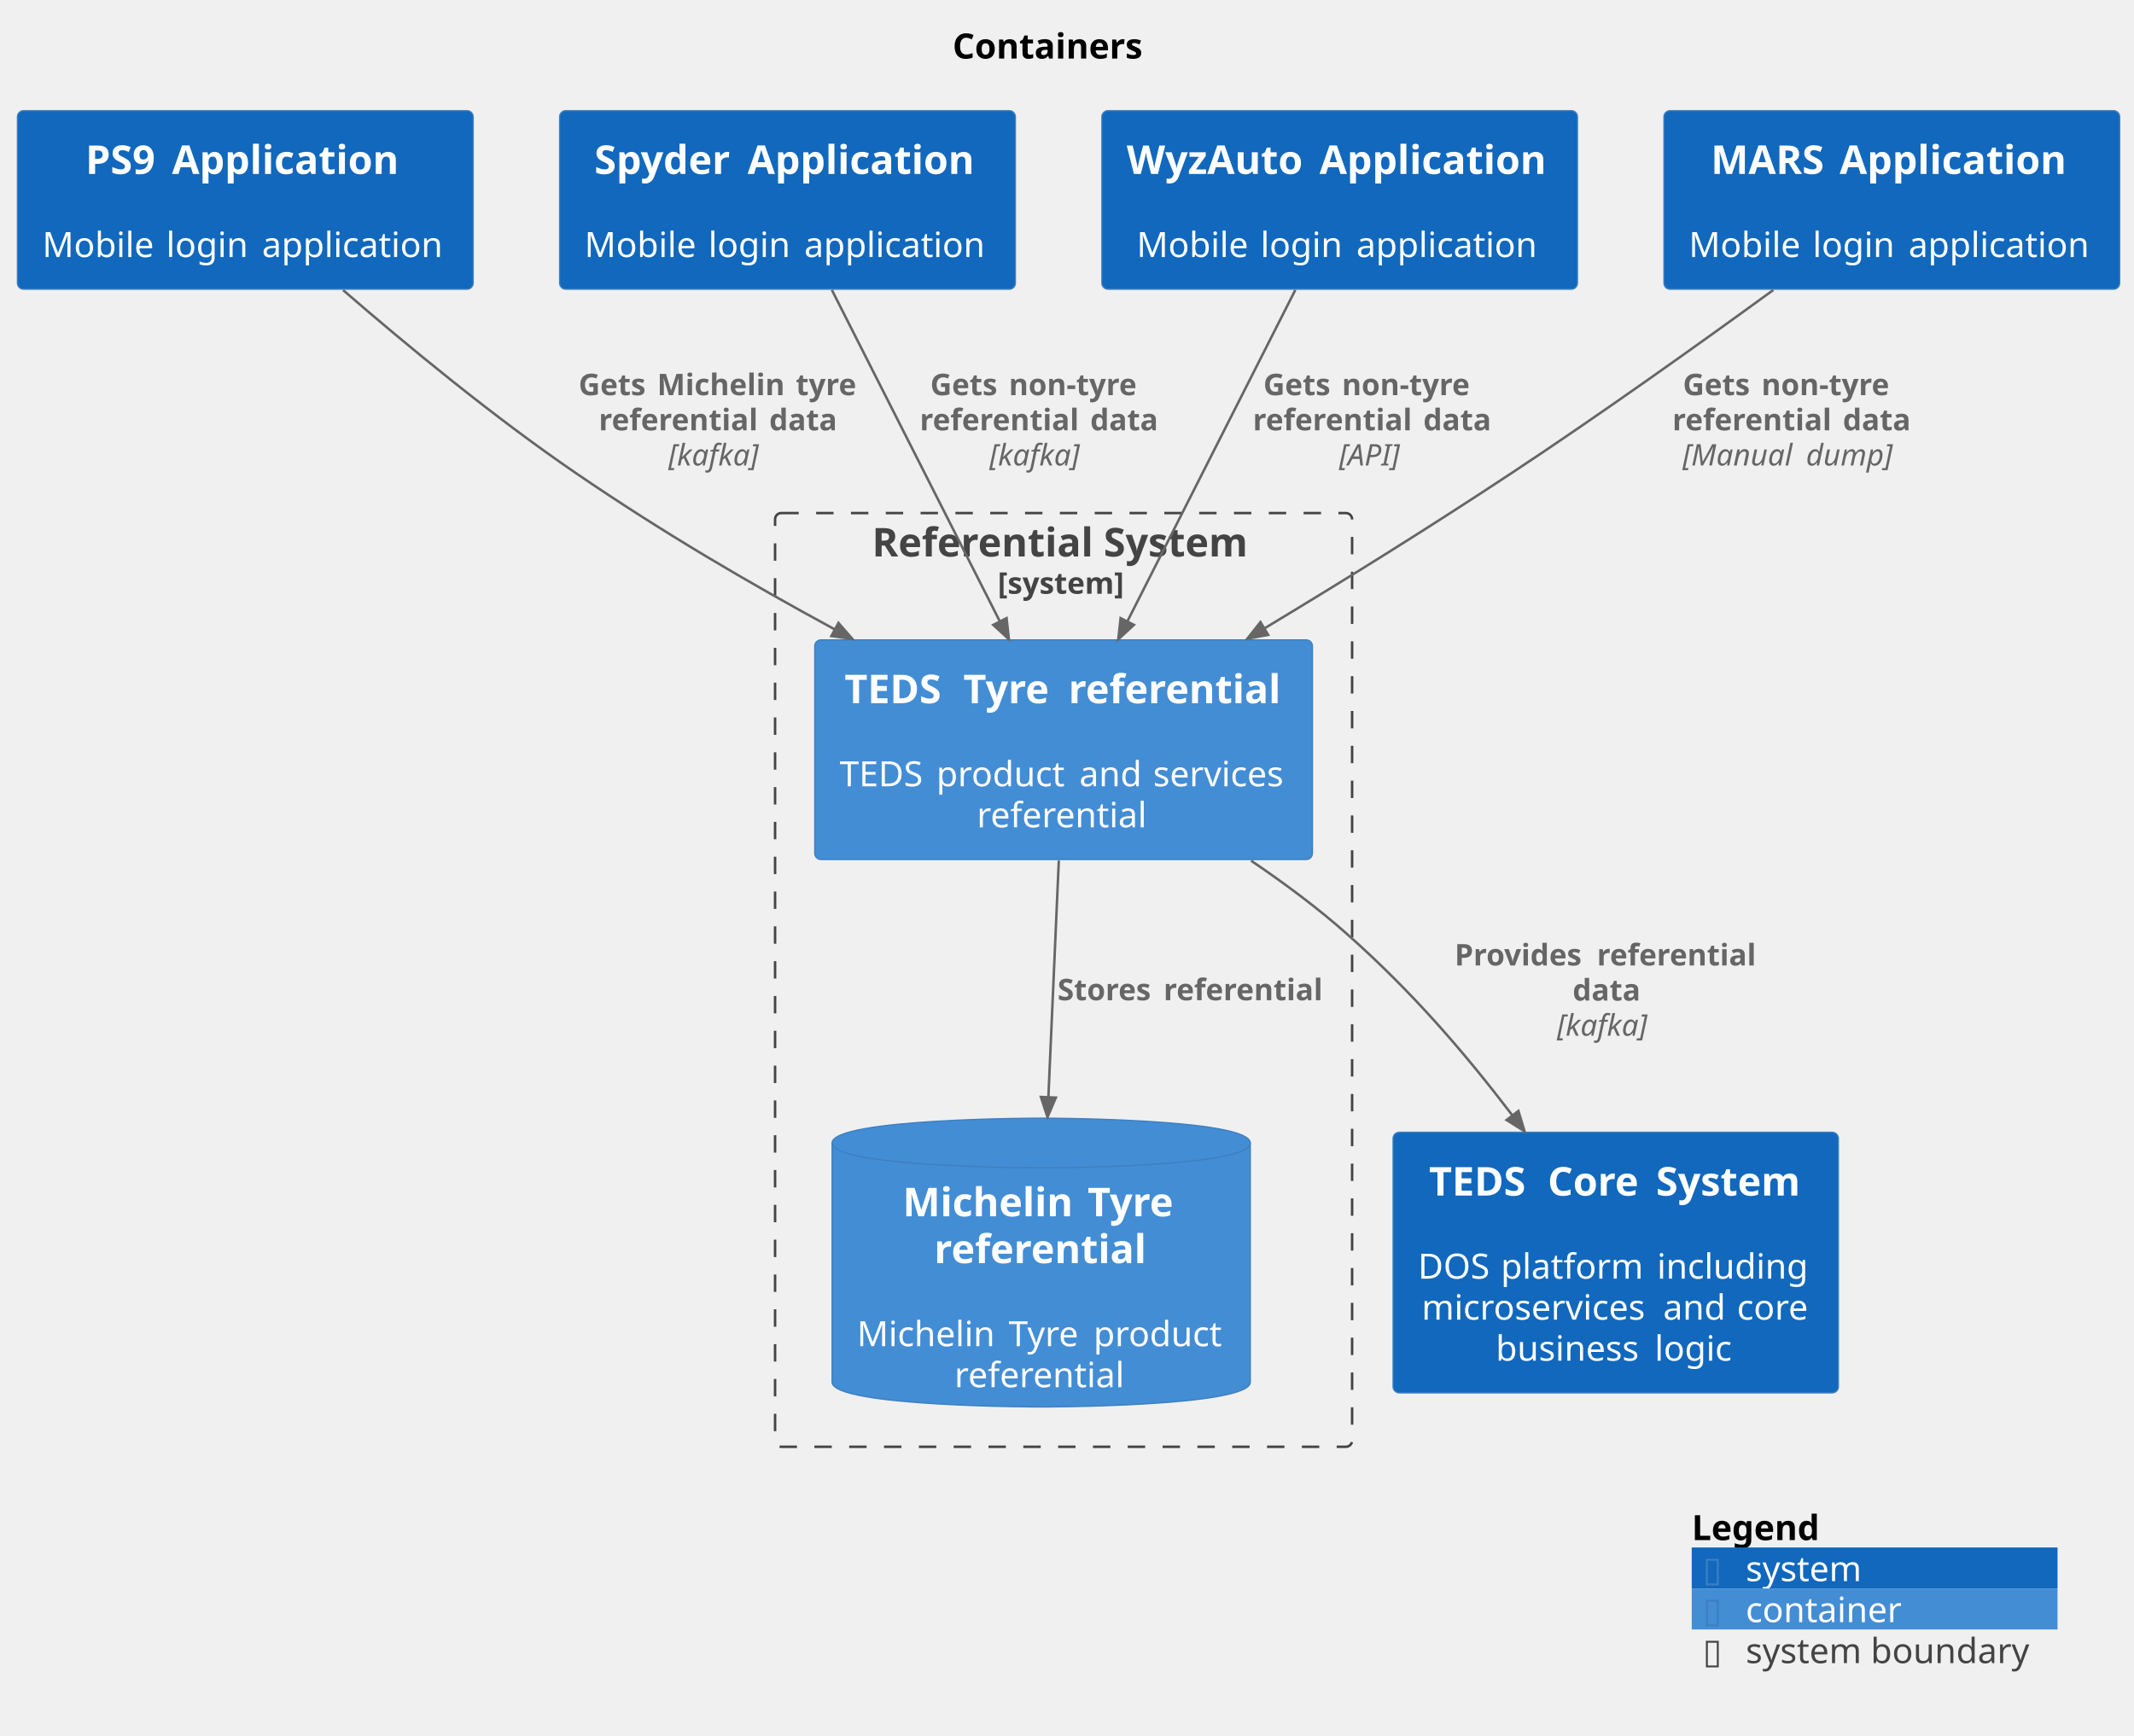
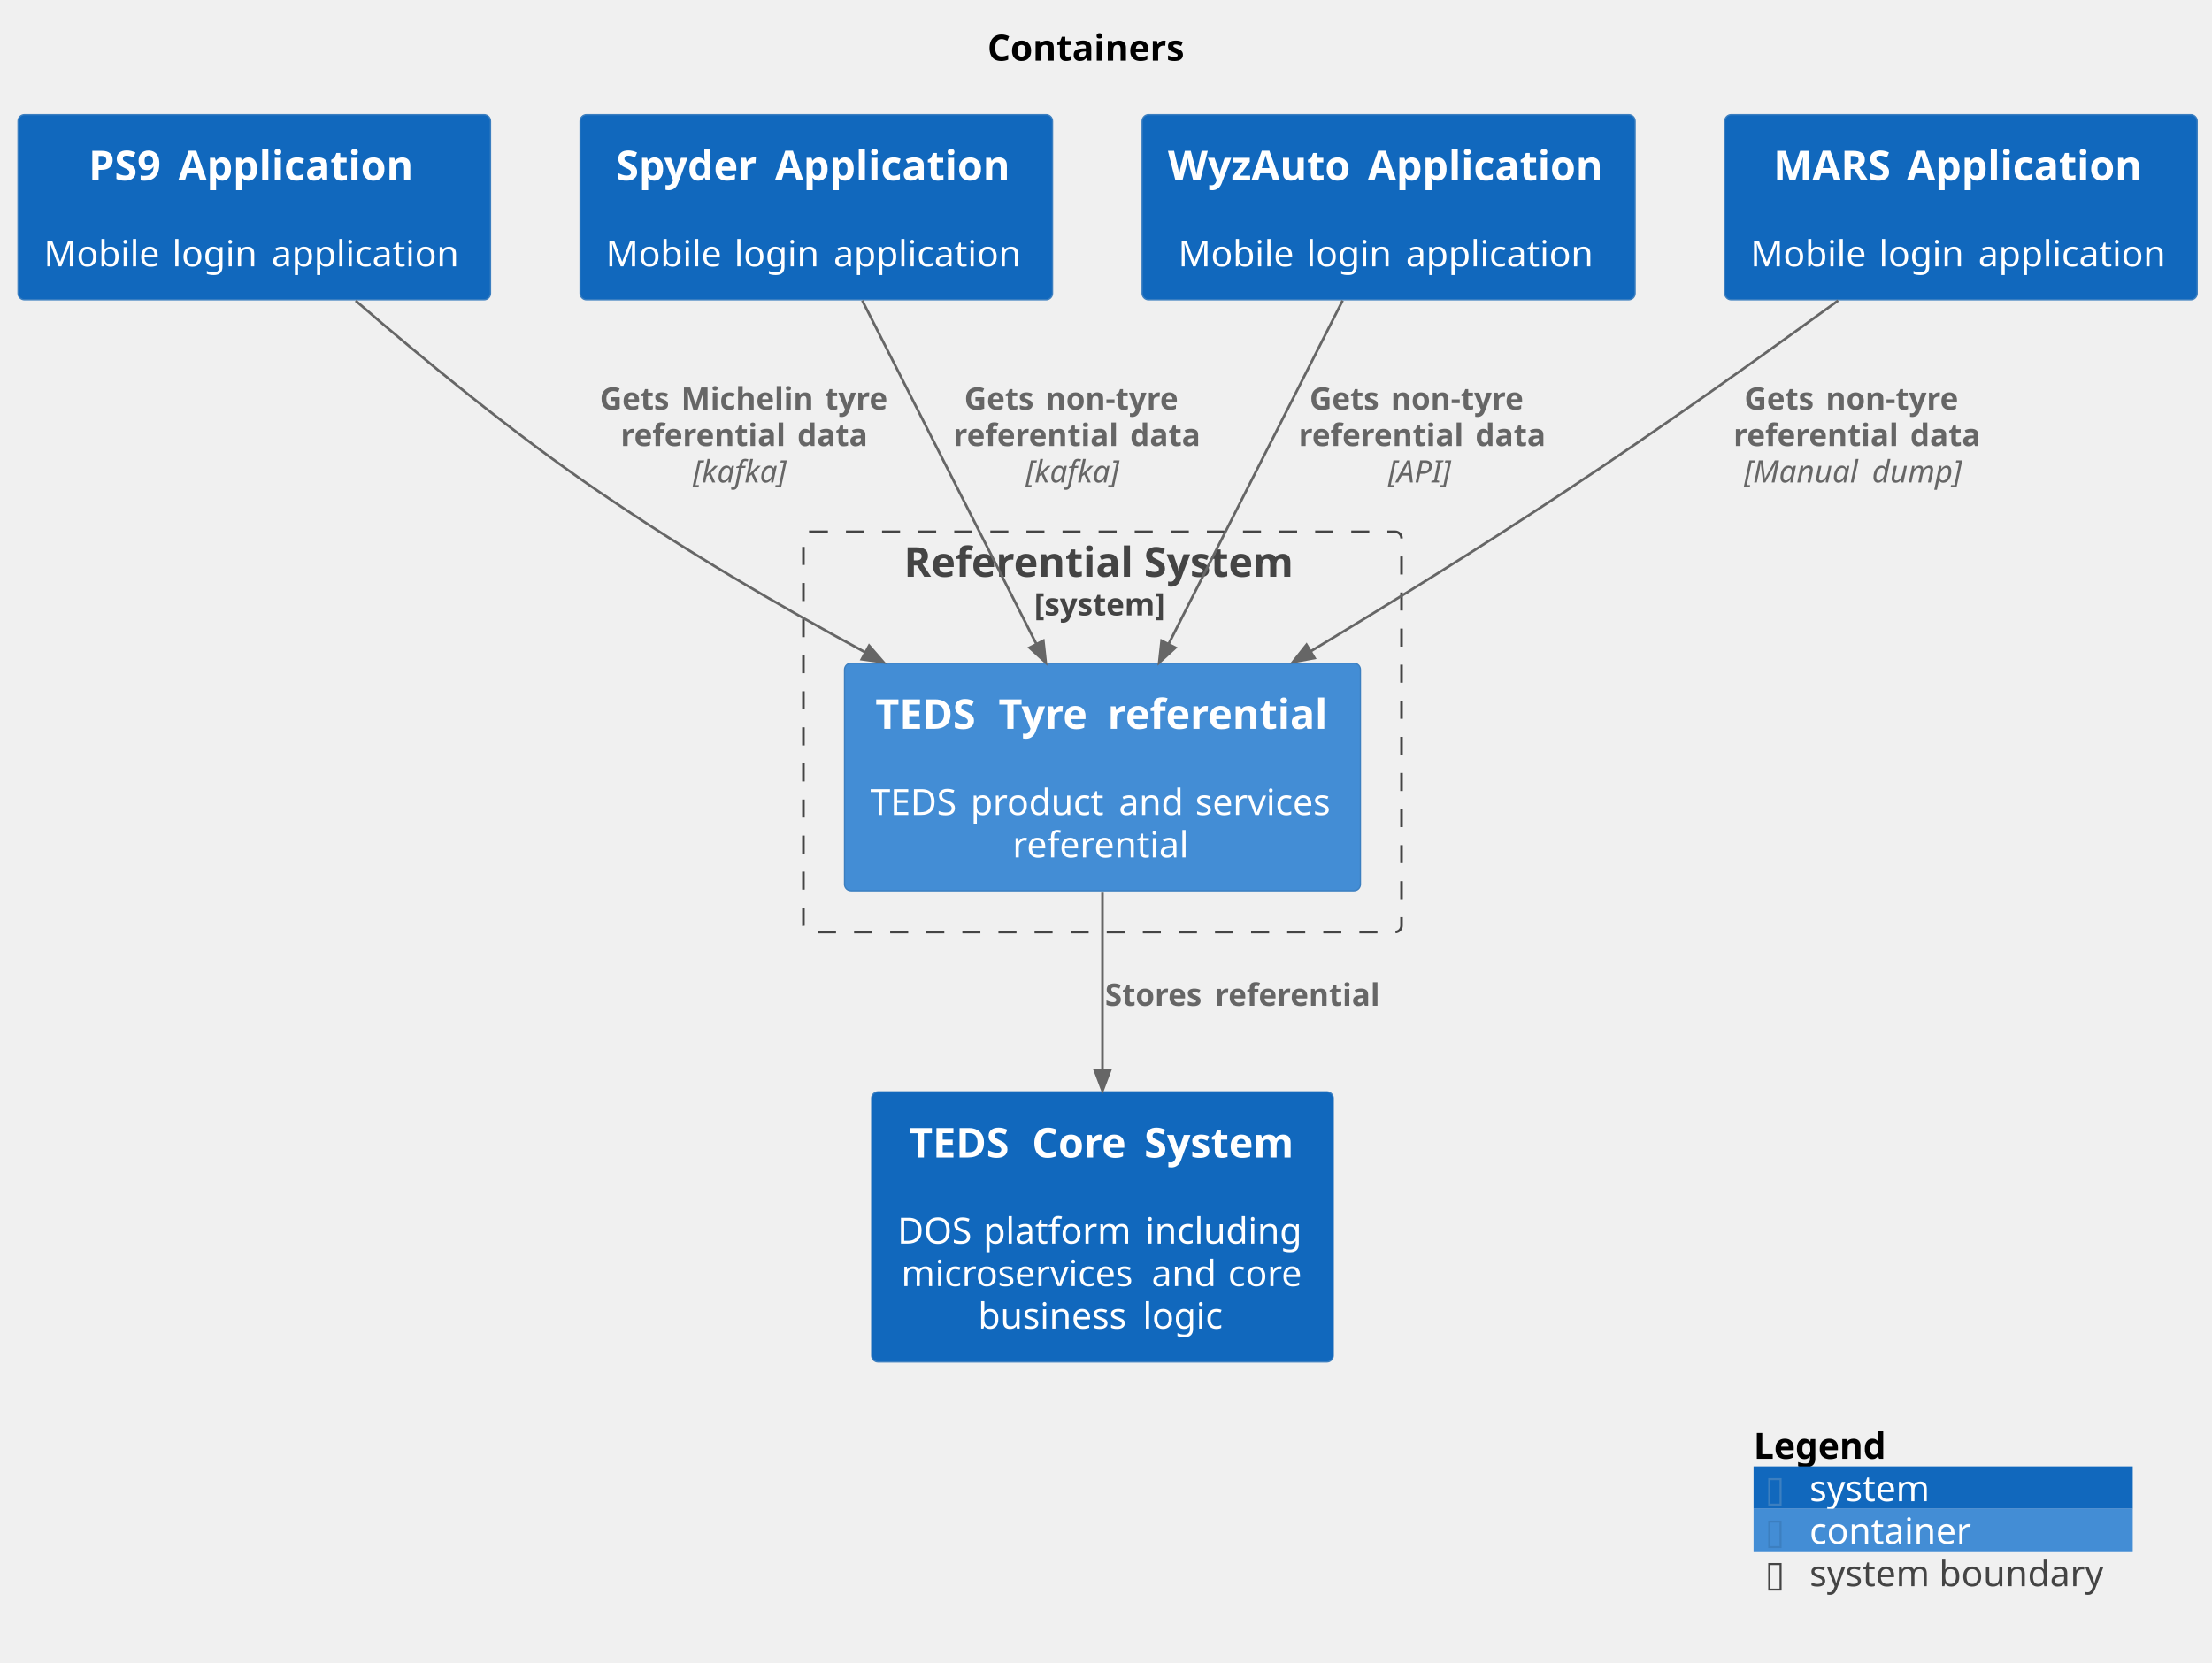
- <svg xmlns="http://www.w3.org/2000/svg" contentStyleType="text/css" data-diagram-type="DESCRIPTION" height="698px" preserveAspectRatio="none" style="width:858px;height:698px;background:#FFFFFF;" version="1.1" viewBox="0 0 858 698" width="858px" zoomAndPan="magnify">
+ <svg xmlns="http://www.w3.org/2000/svg" contentStyleType="text/css" data-diagram-type="DESCRIPTION" height="645px" preserveAspectRatio="none" style="width:858px;height:645px;background:#FFFFFF;" version="1.1" viewBox="0 0 858 645" width="858px" zoomAndPan="magnify">
  <defs />
  <g>
    <g class="title" data-source-line="2">
      <text fill="#000000" font-family="sans-serif" font-size="14" font-weight="bold" lengthAdjust="spacing" textLength="78.244" x="383.006" y="23.535">Containers</text>
    </g>
    <g class="cluster" data-entity="ReferentialSystem_boundary" data-source-line="1575" data-uid="ent0007" id="cluster_ReferentialSystem_boundary">
-       <rect fill="none" height="375.46" rx="2.5" ry="2.5" style="stroke:#444444;stroke-width:1;stroke-dasharray:7,7;" width="232" x="311.63" y="206.308" />
+       <rect fill="none" height="155.31" rx="2.5" ry="2.5" style="stroke:#444444;stroke-width:1;stroke-dasharray:7,7;" width="232" x="311.63" y="206.308" />
      <text fill="#444444" font-family="sans-serif" font-size="16" font-weight="bold" lengthAdjust="spacing" textLength="154.039" x="350.611" y="223.777">Referential System</text>
      <text fill="#444444" font-family="sans-serif" font-size="12" font-weight="bold" lengthAdjust="spacing" textLength="52.992" x="401.134" y="238.754">[system]</text>
    </g>
    <g class="entity" data-entity="ReferentialSystem.TEDSTyrereferential" data-source-line="71" data-uid="ent0008" id="entity_ReferentialSystem.TEDSTyrereferential">
      <rect fill="#438DD5" height="88.309" rx="2.5" ry="2.5" style="stroke:#3C7FC0;stroke-width:0.5;" width="200.1" x="327.58" y="257.308" />
      <text fill="#FFFFFF" font-family="sans-serif" font-size="16" font-weight="bold" lengthAdjust="spacing" textLength="42.477" x="339.556" y="282.777">TEDS</text>
      <text fill="#FFFFFF" font-family="sans-serif" font-size="16" font-weight="bold" lengthAdjust="spacing" textLength="5.273" x="382.032" y="282.777"> </text>
      <text fill="#FFFFFF" font-family="sans-serif" font-size="16" font-weight="bold" lengthAdjust="spacing" textLength="37.016" x="387.306" y="282.777">Tyre</text>
      <text fill="#FFFFFF" font-family="sans-serif" font-size="16" font-weight="bold" lengthAdjust="spacing" textLength="5.273" x="424.321" y="282.777"> </text>
      <text fill="#FFFFFF" font-family="sans-serif" font-size="16" font-weight="bold" lengthAdjust="spacing" textLength="86.109" x="429.595" y="282.777">referential</text>
      <text fill="#FFFFFF" font-family="sans-serif" font-size="14" lengthAdjust="spacing" textLength="4.43" x="425.415" y="299.687"> </text>
      <text fill="#FFFFFF" font-family="sans-serif" font-size="14" lengthAdjust="spacing" textLength="34.467" x="337.58" y="316.175">TEDS</text>
      <text fill="#FFFFFF" font-family="sans-serif" font-size="14" lengthAdjust="spacing" textLength="4.43" x="372.047" y="316.175"> </text>
      <text fill="#FFFFFF" font-family="sans-serif" font-size="14" lengthAdjust="spacing" textLength="53.047" x="376.476" y="316.175">product</text>
      <text fill="#FFFFFF" font-family="sans-serif" font-size="14" lengthAdjust="spacing" textLength="4.43" x="429.523" y="316.175"> </text>
      <text fill="#FFFFFF" font-family="sans-serif" font-size="14" lengthAdjust="spacing" textLength="25.231" x="433.953" y="316.175">and</text>
      <text fill="#FFFFFF" font-family="sans-serif" font-size="14" lengthAdjust="spacing" textLength="4.43" x="459.185" y="316.175"> </text>
      <text fill="#FFFFFF" font-family="sans-serif" font-size="14" lengthAdjust="spacing" textLength="54.065" x="463.614" y="316.175">services</text>
      <text fill="#FFFFFF" font-family="sans-serif" font-size="14" lengthAdjust="spacing" textLength="69.754" x="392.753" y="332.664">referential</text>
    </g>
-     <g class="entity" data-entity="ReferentialSystem.MichelinTyrereferential" data-source-line="75" data-uid="ent0009" id="entity_ReferentialSystem.MichelinTyrereferential">
-       <path d="M334.55,459.618 C334.55,449.618 418.624,449.618 418.624,449.618 C418.624,449.618 502.698,449.618 502.698,459.618 L502.698,555.771 C502.698,565.771 418.624,565.771 418.624,565.771 C418.624,565.771 334.55,565.771 334.55,555.771 L334.55,459.618" fill="#438DD5" style="stroke:#3C7FC0;stroke-width:0.5;" />
-       <path d="M334.55,459.618 C334.55,469.618 418.624,469.618 418.624,469.618 C418.624,469.618 502.698,469.618 502.698,459.618" fill="none" style="stroke:#3C7FC0;stroke-width:0.5;" />
-       <text fill="#FFFFFF" font-family="sans-serif" font-size="16" font-weight="bold" lengthAdjust="spacing" textLength="69.039" x="362.96" y="489.087">Michelin</text>
-       <text fill="#FFFFFF" font-family="sans-serif" font-size="16" font-weight="bold" lengthAdjust="spacing" textLength="5.273" x="431.999" y="489.087"> </text>
-       <text fill="#FFFFFF" font-family="sans-serif" font-size="16" font-weight="bold" lengthAdjust="spacing" textLength="37.016" x="437.273" y="489.087">Tyre</text>
-       <text fill="#FFFFFF" font-family="sans-serif" font-size="16" font-weight="bold" lengthAdjust="spacing" textLength="86.109" x="375.57" y="507.931">referential</text>
-       <text fill="#FFFFFF" font-family="sans-serif" font-size="14" lengthAdjust="spacing" textLength="4.43" x="416.409" y="524.841"> </text>
-       <text fill="#FFFFFF" font-family="sans-serif" font-size="14" lengthAdjust="spacing" textLength="56.547" x="344.55" y="541.329">Michelin</text>
-       <text fill="#FFFFFF" font-family="sans-serif" font-size="14" lengthAdjust="spacing" textLength="4.43" x="401.097" y="541.329"> </text>
-       <text fill="#FFFFFF" font-family="sans-serif" font-size="14" lengthAdjust="spacing" textLength="29.695" x="405.527" y="541.329">Tyre</text>
-       <text fill="#FFFFFF" font-family="sans-serif" font-size="14" lengthAdjust="spacing" textLength="4.43" x="435.222" y="541.329"> </text>
-       <text fill="#FFFFFF" font-family="sans-serif" font-size="14" lengthAdjust="spacing" textLength="53.047" x="439.652" y="541.329">product</text>
-       <text fill="#FFFFFF" font-family="sans-serif" font-size="14" lengthAdjust="spacing" textLength="69.754" x="383.747" y="557.817">referential</text>
-     </g>
    <g class="entity" data-entity="TEDSCoreSystem" data-source-line="393" data-uid="ent0002" id="entity_TEDSCoreSystem">
-       <rect fill="#1168BD" height="104.797" rx="2.5" ry="2.5" style="stroke:#3C7FC0;stroke-width:0.5;" width="179.052" x="560.1" y="455.298" />
-       <text fill="#FFFFFF" font-family="sans-serif" font-size="16" font-weight="bold" lengthAdjust="spacing" textLength="42.477" x="574.536" y="480.767">TEDS</text>
-       <text fill="#FFFFFF" font-family="sans-serif" font-size="16" font-weight="bold" lengthAdjust="spacing" textLength="5.273" x="617.013" y="480.767"> </text>
-       <text fill="#FFFFFF" font-family="sans-serif" font-size="16" font-weight="bold" lengthAdjust="spacing" textLength="38.266" x="622.286" y="480.767">Core</text>
-       <text fill="#FFFFFF" font-family="sans-serif" font-size="16" font-weight="bold" lengthAdjust="spacing" textLength="5.273" x="660.552" y="480.767"> </text>
-       <text fill="#FFFFFF" font-family="sans-serif" font-size="16" font-weight="bold" lengthAdjust="spacing" textLength="58.891" x="665.825" y="480.767">System</text>
-       <text fill="#FFFFFF" font-family="sans-serif" font-size="14" lengthAdjust="spacing" textLength="4.43" x="647.411" y="497.677"> </text>
-       <text fill="#FFFFFF" font-family="sans-serif" font-size="14" lengthAdjust="spacing" textLength="28.902" x="570.1" y="514.165">DOS</text>
-       <text fill="#FFFFFF" font-family="sans-serif" font-size="14" lengthAdjust="spacing" textLength="4.43" x="599.002" y="514.165"> </text>
-       <text fill="#FFFFFF" font-family="sans-serif" font-size="14" lengthAdjust="spacing" textLength="58.372" x="603.432" y="514.165">platform</text>
-       <text fill="#FFFFFF" font-family="sans-serif" font-size="14" lengthAdjust="spacing" textLength="4.43" x="661.804" y="514.165"> </text>
-       <text fill="#FFFFFF" font-family="sans-serif" font-size="14" lengthAdjust="spacing" textLength="62.918" x="666.234" y="514.165">including</text>
-       <text fill="#FFFFFF" font-family="sans-serif" font-size="14" lengthAdjust="spacing" textLength="92.682" x="571.59" y="530.654">microservices</text>
-       <text fill="#FFFFFF" font-family="sans-serif" font-size="14" lengthAdjust="spacing" textLength="4.43" x="664.272" y="530.654"> </text>
-       <text fill="#FFFFFF" font-family="sans-serif" font-size="14" lengthAdjust="spacing" textLength="25.231" x="668.702" y="530.654">and</text>
-       <text fill="#FFFFFF" font-family="sans-serif" font-size="14" lengthAdjust="spacing" textLength="4.43" x="693.933" y="530.654"> </text>
-       <text fill="#FFFFFF" font-family="sans-serif" font-size="14" lengthAdjust="spacing" textLength="29.299" x="698.363" y="530.654">core</text>
-       <text fill="#FFFFFF" font-family="sans-serif" font-size="14" lengthAdjust="spacing" textLength="59.445" x="601.391" y="547.142">business</text>
-       <text fill="#FFFFFF" font-family="sans-serif" font-size="14" lengthAdjust="spacing" textLength="4.43" x="660.837" y="547.142"> </text>
-       <text fill="#FFFFFF" font-family="sans-serif" font-size="14" lengthAdjust="spacing" textLength="32.594" x="665.266" y="547.142">logic</text>
+       <rect fill="#1168BD" height="104.797" rx="2.5" ry="2.5" style="stroke:#3C7FC0;stroke-width:0.5;" width="179.052" x="338.1" y="423.618" />
+       <text fill="#FFFFFF" font-family="sans-serif" font-size="16" font-weight="bold" lengthAdjust="spacing" textLength="42.477" x="352.536" y="449.087">TEDS</text>
+       <text fill="#FFFFFF" font-family="sans-serif" font-size="16" font-weight="bold" lengthAdjust="spacing" textLength="5.273" x="395.013" y="449.087"> </text>
+       <text fill="#FFFFFF" font-family="sans-serif" font-size="16" font-weight="bold" lengthAdjust="spacing" textLength="38.266" x="400.286" y="449.087">Core</text>
+       <text fill="#FFFFFF" font-family="sans-serif" font-size="16" font-weight="bold" lengthAdjust="spacing" textLength="5.273" x="438.552" y="449.087"> </text>
+       <text fill="#FFFFFF" font-family="sans-serif" font-size="16" font-weight="bold" lengthAdjust="spacing" textLength="58.891" x="443.825" y="449.087">System</text>
+       <text fill="#FFFFFF" font-family="sans-serif" font-size="14" lengthAdjust="spacing" textLength="4.43" x="425.411" y="465.997"> </text>
+       <text fill="#FFFFFF" font-family="sans-serif" font-size="14" lengthAdjust="spacing" textLength="28.902" x="348.1" y="482.486">DOS</text>
+       <text fill="#FFFFFF" font-family="sans-serif" font-size="14" lengthAdjust="spacing" textLength="4.43" x="377.002" y="482.486"> </text>
+       <text fill="#FFFFFF" font-family="sans-serif" font-size="14" lengthAdjust="spacing" textLength="58.372" x="381.432" y="482.486">platform</text>
+       <text fill="#FFFFFF" font-family="sans-serif" font-size="14" lengthAdjust="spacing" textLength="4.43" x="439.804" y="482.486"> </text>
+       <text fill="#FFFFFF" font-family="sans-serif" font-size="14" lengthAdjust="spacing" textLength="62.918" x="444.234" y="482.486">including</text>
+       <text fill="#FFFFFF" font-family="sans-serif" font-size="14" lengthAdjust="spacing" textLength="92.682" x="349.59" y="498.974">microservices</text>
+       <text fill="#FFFFFF" font-family="sans-serif" font-size="14" lengthAdjust="spacing" textLength="4.43" x="442.272" y="498.974"> </text>
+       <text fill="#FFFFFF" font-family="sans-serif" font-size="14" lengthAdjust="spacing" textLength="25.231" x="446.702" y="498.974">and</text>
+       <text fill="#FFFFFF" font-family="sans-serif" font-size="14" lengthAdjust="spacing" textLength="4.43" x="471.933" y="498.974"> </text>
+       <text fill="#FFFFFF" font-family="sans-serif" font-size="14" lengthAdjust="spacing" textLength="29.299" x="476.363" y="498.974">core</text>
+       <text fill="#FFFFFF" font-family="sans-serif" font-size="14" lengthAdjust="spacing" textLength="59.445" x="379.392" y="515.462">business</text>
+       <text fill="#FFFFFF" font-family="sans-serif" font-size="14" lengthAdjust="spacing" textLength="4.43" x="438.837" y="515.462"> </text>
+       <text fill="#FFFFFF" font-family="sans-serif" font-size="14" lengthAdjust="spacing" textLength="32.594" x="443.267" y="515.462">logic</text>
    </g>
    <g class="entity" data-entity="PS9Application" data-source-line="393" data-uid="ent0003" id="entity_PS9Application">
      <rect fill="#1168BD" height="71.82" rx="2.5" ry="2.5" style="stroke:#3C7FC0;stroke-width:0.5;" width="183.256" x="7" y="44.488" />
      <text fill="#FFFFFF" font-family="sans-serif" font-size="16" font-weight="bold" lengthAdjust="spacing" textLength="29.508" x="34.374" y="69.957">PS9</text>
      <text fill="#FFFFFF" font-family="sans-serif" font-size="16" font-weight="bold" lengthAdjust="spacing" textLength="5.273" x="63.882" y="69.957"> </text>
      <text fill="#FFFFFF" font-family="sans-serif" font-size="16" font-weight="bold" lengthAdjust="spacing" textLength="93.727" x="69.155" y="69.957">Application</text>
      <text fill="#FFFFFF" font-family="sans-serif" font-size="14" lengthAdjust="spacing" textLength="4.43" x="96.413" y="86.867"> </text>
      <text fill="#FFFFFF" font-family="sans-serif" font-size="14" lengthAdjust="spacing" textLength="45.363" x="17" y="103.356">Mobile</text>
      <text fill="#FFFFFF" font-family="sans-serif" font-size="14" lengthAdjust="spacing" textLength="4.43" x="62.363" y="103.356"> </text>
      <text fill="#FFFFFF" font-family="sans-serif" font-size="14" lengthAdjust="spacing" textLength="34.111" x="66.793" y="103.356">login</text>
      <text fill="#FFFFFF" font-family="sans-serif" font-size="14" lengthAdjust="spacing" textLength="4.43" x="100.904" y="103.356"> </text>
      <text fill="#FFFFFF" font-family="sans-serif" font-size="14" lengthAdjust="spacing" textLength="74.922" x="105.334" y="103.356">application</text>
    </g>
    <g class="entity" data-entity="SpyderApplication" data-source-line="393" data-uid="ent0004" id="entity_SpyderApplication">
      <rect fill="#1168BD" height="71.82" rx="2.5" ry="2.5" style="stroke:#3C7FC0;stroke-width:0.5;" width="183.256" x="225" y="44.488" />
      <text fill="#FFFFFF" font-family="sans-serif" font-size="16" font-weight="bold" lengthAdjust="spacing" textLength="56.32" x="238.968" y="69.957">Spyder</text>
      <text fill="#FFFFFF" font-family="sans-serif" font-size="16" font-weight="bold" lengthAdjust="spacing" textLength="5.273" x="295.288" y="69.957"> </text>
      <text fill="#FFFFFF" font-family="sans-serif" font-size="16" font-weight="bold" lengthAdjust="spacing" textLength="93.727" x="300.562" y="69.957">Application</text>
      <text fill="#FFFFFF" font-family="sans-serif" font-size="14" lengthAdjust="spacing" textLength="4.43" x="314.413" y="86.867"> </text>
      <text fill="#FFFFFF" font-family="sans-serif" font-size="14" lengthAdjust="spacing" textLength="45.363" x="235" y="103.356">Mobile</text>
      <text fill="#FFFFFF" font-family="sans-serif" font-size="14" lengthAdjust="spacing" textLength="4.43" x="280.363" y="103.356"> </text>
      <text fill="#FFFFFF" font-family="sans-serif" font-size="14" lengthAdjust="spacing" textLength="34.111" x="284.793" y="103.356">login</text>
      <text fill="#FFFFFF" font-family="sans-serif" font-size="14" lengthAdjust="spacing" textLength="4.43" x="318.904" y="103.356"> </text>
      <text fill="#FFFFFF" font-family="sans-serif" font-size="14" lengthAdjust="spacing" textLength="74.922" x="323.334" y="103.356">application</text>
    </g>
    <g class="entity" data-entity="WyzAutoApplication" data-source-line="393" data-uid="ent0005" id="entity_WyzAutoApplication">
      <rect fill="#1168BD" height="71.82" rx="2.5" ry="2.5" style="stroke:#3C7FC0;stroke-width:0.5;" width="191.234" x="443.01" y="44.488" />
      <text fill="#FFFFFF" font-family="sans-serif" font-size="16" font-weight="bold" lengthAdjust="spacing" textLength="72.234" x="453.01" y="69.957">WyzAuto</text>
      <text fill="#FFFFFF" font-family="sans-serif" font-size="16" font-weight="bold" lengthAdjust="spacing" textLength="5.273" x="525.244" y="69.957"> </text>
      <text fill="#FFFFFF" font-family="sans-serif" font-size="16" font-weight="bold" lengthAdjust="spacing" textLength="93.727" x="530.518" y="69.957">Application</text>
      <text fill="#FFFFFF" font-family="sans-serif" font-size="14" lengthAdjust="spacing" textLength="4.43" x="536.412" y="86.867"> </text>
      <text fill="#FFFFFF" font-family="sans-serif" font-size="14" lengthAdjust="spacing" textLength="45.363" x="456.999" y="103.356">Mobile</text>
      <text fill="#FFFFFF" font-family="sans-serif" font-size="14" lengthAdjust="spacing" textLength="4.43" x="502.363" y="103.356"> </text>
      <text fill="#FFFFFF" font-family="sans-serif" font-size="14" lengthAdjust="spacing" textLength="34.111" x="506.792" y="103.356">login</text>
      <text fill="#FFFFFF" font-family="sans-serif" font-size="14" lengthAdjust="spacing" textLength="4.43" x="540.904" y="103.356"> </text>
      <text fill="#FFFFFF" font-family="sans-serif" font-size="14" lengthAdjust="spacing" textLength="74.922" x="545.333" y="103.356">application</text>
    </g>
    <g class="entity" data-entity="MARSApplication" data-source-line="393" data-uid="ent0006" id="entity_MARSApplication">
      <rect fill="#1168BD" height="71.82" rx="2.5" ry="2.5" style="stroke:#3C7FC0;stroke-width:0.5;" width="183.256" x="669" y="44.488" />
      <text fill="#FFFFFF" font-family="sans-serif" font-size="16" font-weight="bold" lengthAdjust="spacing" textLength="46.484" x="687.886" y="69.957">MARS</text>
      <text fill="#FFFFFF" font-family="sans-serif" font-size="16" font-weight="bold" lengthAdjust="spacing" textLength="5.273" x="734.37" y="69.957"> </text>
      <text fill="#FFFFFF" font-family="sans-serif" font-size="16" font-weight="bold" lengthAdjust="spacing" textLength="93.727" x="739.644" y="69.957">Application</text>
      <text fill="#FFFFFF" font-family="sans-serif" font-size="14" lengthAdjust="spacing" textLength="4.43" x="758.413" y="86.867"> </text>
      <text fill="#FFFFFF" font-family="sans-serif" font-size="14" lengthAdjust="spacing" textLength="45.363" x="679" y="103.356">Mobile</text>
      <text fill="#FFFFFF" font-family="sans-serif" font-size="14" lengthAdjust="spacing" textLength="4.43" x="724.363" y="103.356"> </text>
      <text fill="#FFFFFF" font-family="sans-serif" font-size="14" lengthAdjust="spacing" textLength="34.111" x="728.793" y="103.356">login</text>
      <text fill="#FFFFFF" font-family="sans-serif" font-size="14" lengthAdjust="spacing" textLength="4.43" x="762.904" y="103.356"> </text>
      <text fill="#FFFFFF" font-family="sans-serif" font-size="14" lengthAdjust="spacing" textLength="74.922" x="767.334" y="103.356">application</text>
    </g>
-     <g class="link" data-entity-1="SpyderApplication" data-entity-2="ReferentialSystem.TEDSTyrereferential" data-source-line="1688" data-uid="lnk10" id="link_SpyderApplication_ReferentialSystem.TEDSTyrereferential">
-       <path d="M334.46,116.598 C353.83,154.808 381.163,208.762 402.024,249.922" fill="none" id="SpyderApplication-to-ReferentialSystem.TEDSTyrereferential" style="stroke:#666666;stroke-width:1;" />
-       <polygon fill="#666666" points="405.64,257.058,404.7,248.566,399.348,251.279,405.64,257.058" style="stroke:#666666;stroke-width:1;" />
-       <text fill="#666666" font-family="sans-serif" font-size="12" font-weight="bold" lengthAdjust="spacing" textLength="27.627" x="374.022" y="158.91">Gets</text>
-       <text fill="#666666" font-family="sans-serif" font-size="12" font-weight="bold" lengthAdjust="spacing" textLength="3.955" x="401.649" y="158.91"> </text>
-       <text fill="#666666" font-family="sans-serif" font-size="12" font-weight="bold" lengthAdjust="spacing" textLength="55.435" x="405.604" y="158.91">non-tyre</text>
-       <text fill="#666666" font-family="sans-serif" font-size="12" font-weight="bold" lengthAdjust="spacing" textLength="64.582" x="369.8" y="173.043">referential</text>
-       <text fill="#666666" font-family="sans-serif" font-size="12" font-weight="bold" lengthAdjust="spacing" textLength="3.955" x="434.382" y="173.043"> </text>
-       <text fill="#666666" font-family="sans-serif" font-size="12" font-weight="bold" lengthAdjust="spacing" textLength="26.924" x="438.337" y="173.043">data</text>
-       <text fill="#666666" font-family="sans-serif" font-size="12" font-style="italic" lengthAdjust="spacing" textLength="39.498" x="397.781" y="187.175">[kafka]</text>
-     </g>
-     <g class="link" data-entity-1="WyzAutoApplication" data-entity-2="ReferentialSystem.TEDSTyrereferential" data-source-line="1688" data-uid="lnk11" id="link_WyzAutoApplication_ReferentialSystem.TEDSTyrereferential">
-       <path d="M520.79,116.598 C501.43,154.808 474.096,208.762 453.236,249.922" fill="none" id="WyzAutoApplication-to-ReferentialSystem.TEDSTyrereferential" style="stroke:#666666;stroke-width:1;" />
-       <polygon fill="#666666" points="449.62,257.058,455.913,251.279,450.56,248.566,449.62,257.058" style="stroke:#666666;stroke-width:1;" />
+     <g class="link" data-entity-1="WyzAutoApplication" data-entity-2="ReferentialSystem.TEDSTyrereferential" data-source-line="1688" data-uid="lnk9" id="link_WyzAutoApplication_ReferentialSystem.TEDSTyrereferential">
+       <path d="M520.79,116.598 C501.43,154.818 474.096,208.762 453.236,249.932" fill="none" id="WyzAutoApplication-to-ReferentialSystem.TEDSTyrereferential" style="stroke:#666666;stroke-width:1;" />
+       <polygon fill="#666666" points="449.62,257.068,455.912,251.288,450.56,248.576,449.62,257.068" style="stroke:#666666;stroke-width:1;" />
      <text fill="#666666" font-family="sans-serif" font-size="12" font-weight="bold" lengthAdjust="spacing" textLength="27.627" x="507.942" y="158.91">Gets</text>
      <text fill="#666666" font-family="sans-serif" font-size="12" font-weight="bold" lengthAdjust="spacing" textLength="3.955" x="535.569" y="158.91"> </text>
      <text fill="#666666" font-family="sans-serif" font-size="12" font-weight="bold" lengthAdjust="spacing" textLength="55.435" x="539.524" y="158.91">non-tyre</text>
      <text fill="#666666" font-family="sans-serif" font-size="12" font-weight="bold" lengthAdjust="spacing" textLength="64.582" x="503.72" y="173.043">referential</text>
      <text fill="#666666" font-family="sans-serif" font-size="12" font-weight="bold" lengthAdjust="spacing" textLength="3.955" x="568.302" y="173.043"> </text>
      <text fill="#666666" font-family="sans-serif" font-size="12" font-weight="bold" lengthAdjust="spacing" textLength="26.924" x="572.257" y="173.043">data</text>
      <text fill="#666666" font-family="sans-serif" font-size="12" font-style="italic" lengthAdjust="spacing" textLength="26.174" x="538.364" y="187.175">[API]</text>
    </g>
-     <g class="link" data-entity-1="MARSApplication" data-entity-2="ReferentialSystem.TEDSTyrereferential" data-source-line="1688" data-uid="lnk12" id="link_MARSApplication_ReferentialSystem.TEDSTyrereferential">
-       <path d="M712.99,116.598 C683.09,138.368 643.54,166.578 607.63,190.308 C573.24,213.028 541.162,232.928 508.332,252.718" fill="none" id="MARSApplication-to-ReferentialSystem.TEDSTyrereferential" style="stroke:#666666;stroke-width:1;" />
-       <polygon fill="#666666" points="501.48,256.848,509.88,255.287,506.783,250.149,501.48,256.848" style="stroke:#666666;stroke-width:1;" />
+     <g class="link" data-entity-1="MARSApplication" data-entity-2="ReferentialSystem.TEDSTyrereferential" data-source-line="1688" data-uid="lnk10" id="link_MARSApplication_ReferentialSystem.TEDSTyrereferential">
+       <path d="M712.99,116.608 C683.09,138.368 643.54,166.588 607.63,190.308 C573.24,213.038 541.16,232.927 508.33,252.727" fill="none" id="MARSApplication-to-ReferentialSystem.TEDSTyrereferential" style="stroke:#666666;stroke-width:1;" />
+       <polygon fill="#666666" points="501.48,256.858,509.88,255.296,506.781,250.158,501.48,256.858" style="stroke:#666666;stroke-width:1;" />
      <text fill="#666666" font-family="sans-serif" font-size="12" font-weight="bold" lengthAdjust="spacing" textLength="27.627" x="676.612" y="158.91">Gets</text>
      <text fill="#666666" font-family="sans-serif" font-size="12" font-weight="bold" lengthAdjust="spacing" textLength="3.955" x="704.239" y="158.91"> </text>
      <text fill="#666666" font-family="sans-serif" font-size="12" font-weight="bold" lengthAdjust="spacing" textLength="55.435" x="708.194" y="158.91">non-tyre</text>
      <text fill="#666666" font-family="sans-serif" font-size="12" font-weight="bold" lengthAdjust="spacing" textLength="64.582" x="672.39" y="173.043">referential</text>
      <text fill="#666666" font-family="sans-serif" font-size="12" font-weight="bold" lengthAdjust="spacing" textLength="3.955" x="736.972" y="173.043"> </text>
      <text fill="#666666" font-family="sans-serif" font-size="12" font-weight="bold" lengthAdjust="spacing" textLength="26.924" x="740.927" y="173.043">data</text>
      <text fill="#666666" font-family="sans-serif" font-size="12" font-style="italic" lengthAdjust="spacing" textLength="45.855" x="676.465" y="187.175">[Manual</text>
      <text fill="#666666" font-family="sans-serif" font-size="12" font-style="italic" lengthAdjust="spacing" textLength="3.797" x="722.321" y="187.175"> </text>
      <text fill="#666666" font-family="sans-serif" font-size="12" font-style="italic" lengthAdjust="spacing" textLength="37.658" x="726.117" y="187.175">dump]</text>
    </g>
-     <g class="link" data-entity-1="ReferentialSystem.TEDSTyrereferential" data-entity-2="ReferentialSystem.MichelinTyrereferential" data-source-line="1688" data-uid="lnk13" id="link_ReferentialSystem.TEDSTyrereferential_ReferentialSystem.MichelinTyrereferential">
-       <path d="M425.71,346.028 C424.38,376.128 422.952,408.506 421.512,441.236" fill="none" id="ReferentialSystem.TEDSTyrereferential-to-ReferentialSystem.MichelinTyrereferential" style="stroke:#666666;stroke-width:1;" />
-       <polygon fill="#666666" points="421.16,449.228,424.509,441.368,418.514,441.104,421.16,449.228" style="stroke:#666666;stroke-width:1;" />
-       <text fill="#666666" font-family="sans-serif" font-size="12" font-weight="bold" lengthAdjust="spacing" textLength="38.654" x="425.2" y="402.22">Stores</text>
-       <text fill="#666666" font-family="sans-serif" font-size="12" font-weight="bold" lengthAdjust="spacing" textLength="3.955" x="463.854" y="402.22"> </text>
-       <text fill="#666666" font-family="sans-serif" font-size="12" font-weight="bold" lengthAdjust="spacing" textLength="64.582" x="467.809" y="402.22">referential</text>
+     <g class="link" data-entity-1="ReferentialSystem.TEDSTyrereferential" data-entity-2="TEDSCoreSystem" data-source-line="1688" data-uid="lnk11" id="link_ReferentialSystem.TEDSTyrereferential_TEDSCoreSystem">
+       <path d="M427.63,346.008 C427.63,369.468 427.63,390.578 427.63,415.198" fill="none" id="ReferentialSystem.TEDSTyrereferential-to-TEDSCoreSystem" style="stroke:#666666;stroke-width:1;" />
+       <polygon fill="#666666" points="427.63,423.198,430.63,415.198,424.63,415.198,427.63,423.198" style="stroke:#666666;stroke-width:1;" />
+       <text fill="#666666" font-family="sans-serif" font-size="12" font-weight="bold" lengthAdjust="spacing" textLength="38.654" x="428.63" y="390.22">Stores</text>
+       <text fill="#666666" font-family="sans-serif" font-size="12" font-weight="bold" lengthAdjust="spacing" textLength="3.955" x="467.284" y="390.22"> </text>
+       <text fill="#666666" font-family="sans-serif" font-size="12" font-weight="bold" lengthAdjust="spacing" textLength="64.582" x="471.239" y="390.22">referential</text>
    </g>
-     <g class="link" data-entity-1="ReferentialSystem.TEDSTyrereferential" data-entity-2="TEDSCoreSystem" data-source-line="1688" data-uid="lnk14" id="link_ReferentialSystem.TEDSTyrereferential_TEDSCoreSystem">
-       <path d="M503.02,346.098 C516.42,355.158 529.85,365.158 541.63,375.618 C568.09,399.108 588.614,423.021 608.114,448.551" fill="none" id="ReferentialSystem.TEDSTyrereferential-to-TEDSCoreSystem" style="stroke:#666666;stroke-width:1;" />
-       <polygon fill="#666666" points="612.97,454.908,610.498,446.73,605.73,450.372,612.97,454.908" style="stroke:#666666;stroke-width:1;" />
-       <text fill="#666666" font-family="sans-serif" font-size="12" font-weight="bold" lengthAdjust="spacing" textLength="53.268" x="584.84" y="388.22">Provides</text>
-       <text fill="#666666" font-family="sans-serif" font-size="12" font-weight="bold" lengthAdjust="spacing" textLength="3.955" x="638.108" y="388.22"> </text>
-       <text fill="#666666" font-family="sans-serif" font-size="12" font-weight="bold" lengthAdjust="spacing" textLength="64.582" x="642.063" y="388.22">referential</text>
-       <text fill="#666666" font-family="sans-serif" font-size="12" font-weight="bold" lengthAdjust="spacing" textLength="26.924" x="632.28" y="402.353">data</text>
-       <text fill="#666666" font-family="sans-serif" font-size="12" font-style="italic" lengthAdjust="spacing" textLength="39.498" x="625.993" y="416.486">[kafka]</text>
-     </g>
-     <g class="link" data-entity-1="PS9Application" data-entity-2="ReferentialSystem.TEDSTyrereferential" data-source-line="1688" data-uid="lnk15" id="link_PS9Application_ReferentialSystem.TEDSTyrereferential">
-       <path d="M137.95,116.658 C163.71,138.978 198.6,167.758 231.63,190.308 C266.77,214.298 300.479,234.012 335.689,253.122" fill="none" id="PS9Application-to-ReferentialSystem.TEDSTyrereferential" style="stroke:#666666;stroke-width:1;" />
-       <polygon fill="#666666" points="342.72,256.938,337.12,250.486,334.258,255.759,342.72,256.938" style="stroke:#666666;stroke-width:1;" />
+     <g class="link" data-entity-1="PS9Application" data-entity-2="ReferentialSystem.TEDSTyrereferential" data-source-line="1688" data-uid="lnk12" id="link_PS9Application_ReferentialSystem.TEDSTyrereferential">
+       <path d="M137.95,116.668 C163.71,138.978 198.6,167.758 231.63,190.308 C266.77,214.308 300.479,234.022 335.689,253.132" fill="none" id="PS9Application-to-ReferentialSystem.TEDSTyrereferential" style="stroke:#666666;stroke-width:1;" />
+       <polygon fill="#666666" points="342.72,256.948,337.12,250.495,334.258,255.769,342.72,256.948" style="stroke:#666666;stroke-width:1;" />
      <text fill="#666666" font-family="sans-serif" font-size="12" font-weight="bold" lengthAdjust="spacing" textLength="27.627" x="232.63" y="158.91">Gets</text>
      <text fill="#666666" font-family="sans-serif" font-size="12" font-weight="bold" lengthAdjust="spacing" textLength="3.955" x="260.257" y="158.91"> </text>
      <text fill="#666666" font-family="sans-serif" font-size="12" font-weight="bold" lengthAdjust="spacing" textLength="51.779" x="264.212" y="158.91">Michelin</text>
      <text fill="#666666" font-family="sans-serif" font-size="12" font-weight="bold" lengthAdjust="spacing" textLength="3.955" x="315.991" y="158.91"> </text>
      <text fill="#666666" font-family="sans-serif" font-size="12" font-weight="bold" lengthAdjust="spacing" textLength="24.346" x="319.946" y="158.91">tyre</text>
      <text fill="#666666" font-family="sans-serif" font-size="12" font-weight="bold" lengthAdjust="spacing" textLength="64.582" x="240.731" y="173.043">referential</text>
      <text fill="#666666" font-family="sans-serif" font-size="12" font-weight="bold" lengthAdjust="spacing" textLength="3.955" x="305.313" y="173.043"> </text>
      <text fill="#666666" font-family="sans-serif" font-size="12" font-weight="bold" lengthAdjust="spacing" textLength="26.924" x="309.268" y="173.043">data</text>
      <text fill="#666666" font-family="sans-serif" font-size="12" font-style="italic" lengthAdjust="spacing" textLength="39.498" x="268.712" y="187.175">[kafka]</text>
    </g>
+     <g class="link" data-entity-1="SpyderApplication" data-entity-2="ReferentialSystem.TEDSTyrereferential" data-source-line="1688" data-uid="lnk13" id="link_SpyderApplication_ReferentialSystem.TEDSTyrereferential">
+       <path d="M334.46,116.598 C353.83,154.818 381.164,208.762 402.024,249.932" fill="none" id="SpyderApplication-to-ReferentialSystem.TEDSTyrereferential" style="stroke:#666666;stroke-width:1;" />
+       <polygon fill="#666666" points="405.64,257.068,404.7,248.576,399.348,251.288,405.64,257.068" style="stroke:#666666;stroke-width:1;" />
+       <text fill="#666666" font-family="sans-serif" font-size="12" font-weight="bold" lengthAdjust="spacing" textLength="27.627" x="374.022" y="158.91">Gets</text>
+       <text fill="#666666" font-family="sans-serif" font-size="12" font-weight="bold" lengthAdjust="spacing" textLength="3.955" x="401.649" y="158.91"> </text>
+       <text fill="#666666" font-family="sans-serif" font-size="12" font-weight="bold" lengthAdjust="spacing" textLength="55.435" x="405.604" y="158.91">non-tyre</text>
+       <text fill="#666666" font-family="sans-serif" font-size="12" font-weight="bold" lengthAdjust="spacing" textLength="64.582" x="369.8" y="173.043">referential</text>
+       <text fill="#666666" font-family="sans-serif" font-size="12" font-weight="bold" lengthAdjust="spacing" textLength="3.955" x="434.382" y="173.043"> </text>
+       <text fill="#666666" font-family="sans-serif" font-size="12" font-weight="bold" lengthAdjust="spacing" textLength="26.924" x="438.337" y="173.043">data</text>
+       <text fill="#666666" font-family="sans-serif" font-size="12" font-style="italic" lengthAdjust="spacing" textLength="39.498" x="397.781" y="187.175">[kafka]</text>
+     </g>
    <g class="legend" data-source-line="1492">
-       <rect fill="none" height="16.488" style="stroke:none;stroke-width:1;" width="147.075" x="680.181" y="605.768" />
-       <text fill="#000000" font-family="sans-serif" font-size="14" font-weight="bold" lengthAdjust="spacing" textLength="52.254" x="680.181" y="619.303">Legend</text>
-       <text fill="#FFFFFF" font-family="sans-serif" font-size="14" lengthAdjust="spacing" textLength="4.43" x="737.049" y="619.303"> </text>
-       <rect fill="#1168BD" height="16.488" style="stroke:none;stroke-width:1;" width="147.075" x="680.181" y="622.257" />
-       <text fill="#3C7FC0" font-family="sans-serif" font-size="14" lengthAdjust="spacing" textLength="8.429" x="684.61" y="635.792">▯</text>
-       <text fill="#FFFFFF" font-family="sans-serif" font-size="14" lengthAdjust="spacing" textLength="4.43" x="693.039" y="635.792"> </text>
-       <text fill="#FFFFFF" font-family="sans-serif" font-size="14" lengthAdjust="spacing" textLength="47.694" x="701.898" y="635.792">system</text>
-       <text fill="#FFFFFF" font-family="sans-serif" font-size="14" lengthAdjust="spacing" textLength="4.43" x="754.023" y="635.792"> </text>
-       <rect fill="#438DD5" height="16.488" style="stroke:none;stroke-width:1;" width="147.075" x="680.181" y="638.745" />
-       <text fill="#3C7FC0" font-family="sans-serif" font-size="14" lengthAdjust="spacing" textLength="8.429" x="684.61" y="652.28">▯</text>
-       <text fill="#FFFFFF" font-family="sans-serif" font-size="14" lengthAdjust="spacing" textLength="4.43" x="693.039" y="652.28"> </text>
-       <text fill="#FFFFFF" font-family="sans-serif" font-size="14" lengthAdjust="spacing" textLength="63.69" x="701.898" y="652.28">container</text>
-       <text fill="#FFFFFF" font-family="sans-serif" font-size="14" lengthAdjust="spacing" textLength="4.43" x="770.019" y="652.28"> </text>
-       <rect fill="none" height="16.488" style="stroke:none;stroke-width:1;" width="147.075" x="680.181" y="655.233" />
-       <text fill="#444444" font-family="sans-serif" font-size="14" lengthAdjust="spacing" textLength="8.429" x="684.61" y="668.768">▯</text>
-       <text fill="#FFFFFF" font-family="sans-serif" font-size="14" lengthAdjust="spacing" textLength="4.43" x="693.039" y="668.768"> </text>
-       <text fill="#444444" font-family="sans-serif" font-size="14" lengthAdjust="spacing" textLength="116.498" x="701.898" y="668.768">system boundary</text>
-       <text fill="#FFFFFF" font-family="sans-serif" font-size="14" lengthAdjust="spacing" textLength="4.43" x="822.826" y="668.768"> </text>
-       <line style="stroke:none;stroke-width:1;" x1="680.181" x2="827.256" y1="605.768" y2="605.768" />
-       <line style="stroke:none;stroke-width:1;" x1="680.181" x2="827.256" y1="622.257" y2="622.257" />
-       <line style="stroke:none;stroke-width:1;" x1="680.181" x2="827.256" y1="638.745" y2="638.745" />
-       <line style="stroke:none;stroke-width:1;" x1="680.181" x2="827.256" y1="655.233" y2="655.233" />
-       <line style="stroke:none;stroke-width:1;" x1="680.181" x2="827.256" y1="671.721" y2="671.721" />
-       <line style="stroke:none;stroke-width:1;" x1="680.181" x2="680.181" y1="605.768" y2="671.721" />
-       <line style="stroke:none;stroke-width:1;" x1="827.256" x2="827.256" y1="605.768" y2="671.721" />
+       <rect fill="none" height="16.488" style="stroke:none;stroke-width:1;" width="147.075" x="680.181" y="552.415" />
+       <text fill="#000000" font-family="sans-serif" font-size="14" font-weight="bold" lengthAdjust="spacing" textLength="52.254" x="680.181" y="565.95">Legend</text>
+       <text fill="#FFFFFF" font-family="sans-serif" font-size="14" lengthAdjust="spacing" textLength="4.43" x="737.049" y="565.95"> </text>
+       <rect fill="#1168BD" height="16.488" style="stroke:none;stroke-width:1;" width="147.075" x="680.181" y="568.903" />
+       <text fill="#3C7FC0" font-family="sans-serif" font-size="14" lengthAdjust="spacing" textLength="8.429" x="684.61" y="582.439">▯</text>
+       <text fill="#FFFFFF" font-family="sans-serif" font-size="14" lengthAdjust="spacing" textLength="4.43" x="693.039" y="582.439"> </text>
+       <text fill="#FFFFFF" font-family="sans-serif" font-size="14" lengthAdjust="spacing" textLength="47.694" x="701.898" y="582.439">system</text>
+       <text fill="#FFFFFF" font-family="sans-serif" font-size="14" lengthAdjust="spacing" textLength="4.43" x="754.023" y="582.439"> </text>
+       <rect fill="#438DD5" height="16.488" style="stroke:none;stroke-width:1;" width="147.075" x="680.181" y="585.392" />
+       <text fill="#3C7FC0" font-family="sans-serif" font-size="14" lengthAdjust="spacing" textLength="8.429" x="684.61" y="598.927">▯</text>
+       <text fill="#FFFFFF" font-family="sans-serif" font-size="14" lengthAdjust="spacing" textLength="4.43" x="693.039" y="598.927"> </text>
+       <text fill="#FFFFFF" font-family="sans-serif" font-size="14" lengthAdjust="spacing" textLength="63.69" x="701.898" y="598.927">container</text>
+       <text fill="#FFFFFF" font-family="sans-serif" font-size="14" lengthAdjust="spacing" textLength="4.43" x="770.019" y="598.927"> </text>
+       <rect fill="none" height="16.488" style="stroke:none;stroke-width:1;" width="147.075" x="680.181" y="601.88" />
+       <text fill="#444444" font-family="sans-serif" font-size="14" lengthAdjust="spacing" textLength="8.429" x="684.61" y="615.415">▯</text>
+       <text fill="#FFFFFF" font-family="sans-serif" font-size="14" lengthAdjust="spacing" textLength="4.43" x="693.039" y="615.415"> </text>
+       <text fill="#444444" font-family="sans-serif" font-size="14" lengthAdjust="spacing" textLength="116.498" x="701.898" y="615.415">system boundary</text>
+       <text fill="#FFFFFF" font-family="sans-serif" font-size="14" lengthAdjust="spacing" textLength="4.43" x="822.826" y="615.415"> </text>
+       <line style="stroke:none;stroke-width:1;" x1="680.181" x2="827.256" y1="552.415" y2="552.415" />
+       <line style="stroke:none;stroke-width:1;" x1="680.181" x2="827.256" y1="568.903" y2="568.903" />
+       <line style="stroke:none;stroke-width:1;" x1="680.181" x2="827.256" y1="585.392" y2="585.392" />
+       <line style="stroke:none;stroke-width:1;" x1="680.181" x2="827.256" y1="601.88" y2="601.88" />
+       <line style="stroke:none;stroke-width:1;" x1="680.181" x2="827.256" y1="618.368" y2="618.368" />
+       <line style="stroke:none;stroke-width:1;" x1="680.181" x2="680.181" y1="552.415" y2="618.368" />
+       <line style="stroke:none;stroke-width:1;" x1="827.256" x2="827.256" y1="552.415" y2="618.368" />
    </g>
  </g>
</svg>
